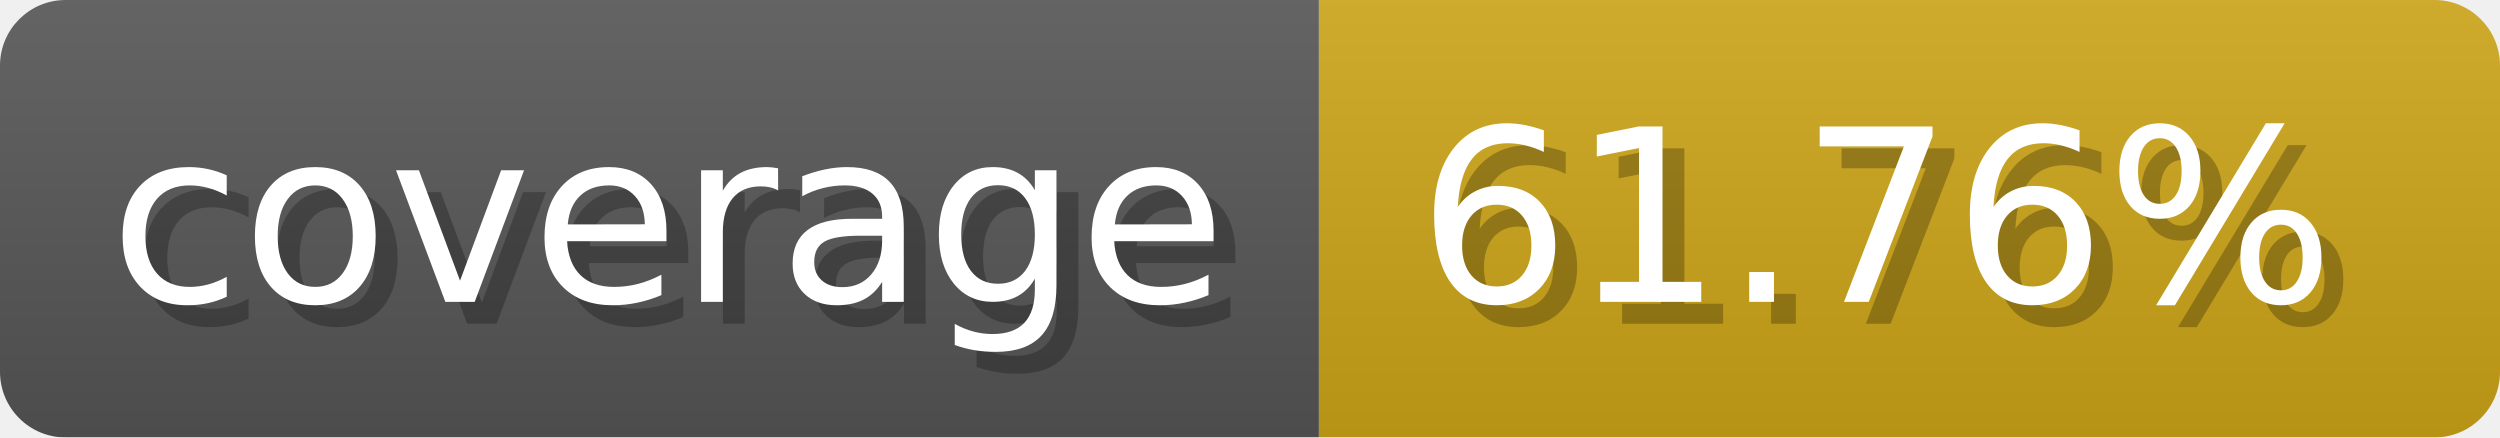
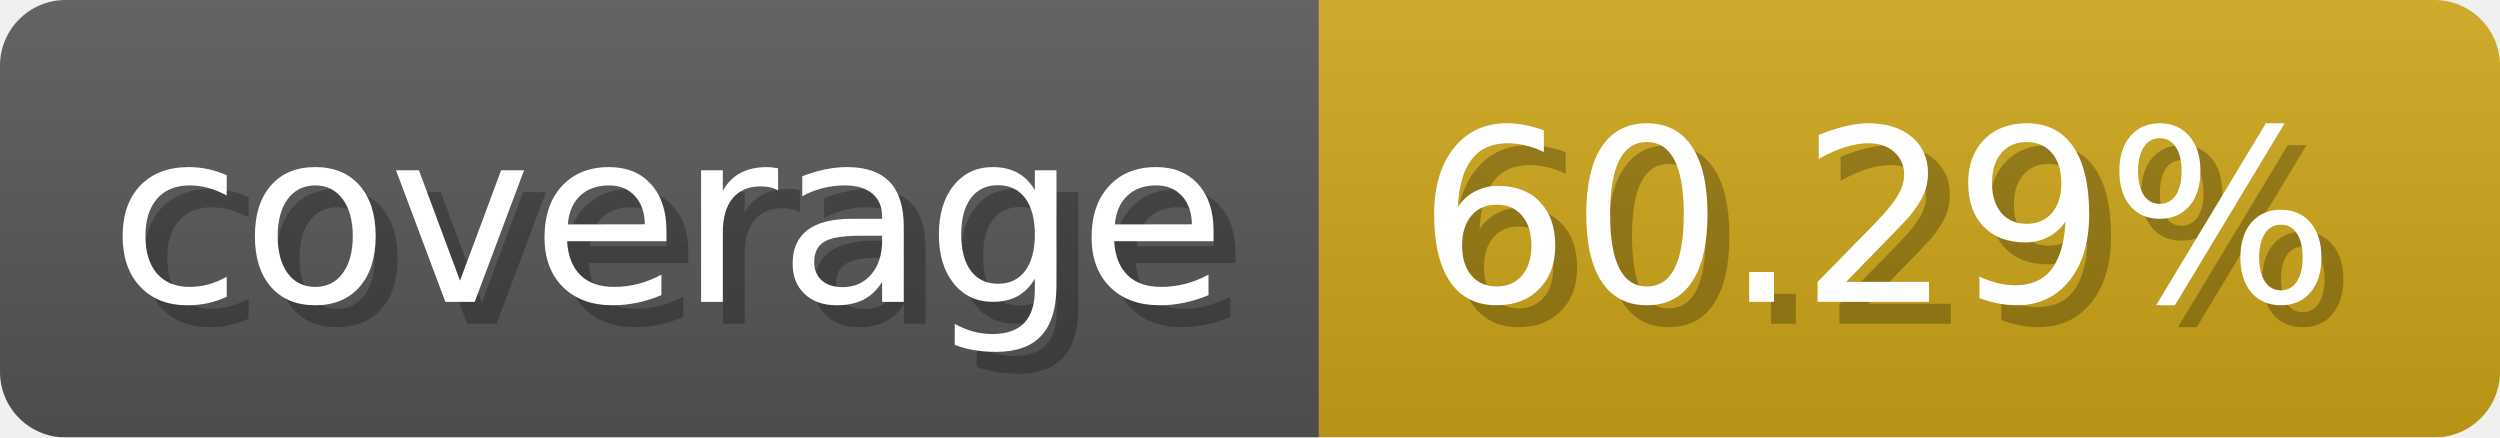
- <svg xmlns="http://www.w3.org/2000/svg" width="114.3" height="20" viewBox="0 0 1143 200" role="img" aria-label="coverage: 61.76%">
-   <linearGradient id="rYVJg" x2="0" y2="100%">
+ <svg xmlns="http://www.w3.org/2000/svg" width="114.3" height="20" viewBox="0 0 1143 200" role="img" aria-label="coverage: 60.29%">
+   <linearGradient id="qWqtm" x2="0" y2="100%">
    <stop offset="0" stop-opacity=".1" stop-color="#EEE" />
    <stop offset="1" stop-opacity=".1" />
  </linearGradient>
-   <mask id="nJqGA">
+   <mask id="NoUUP">
    <rect width="1143" height="200" rx="30" fill="#FFF" />
  </mask>
-   <g mask="url(#nJqGA)">
+   <g mask="url(#NoUUP)">
    <rect width="603" height="200" fill="#555" />
    <rect width="540" height="200" fill="#cba317" x="603" />
-     <rect width="1143" height="200" fill="url(#rYVJg)" />
+     <rect width="1143" height="200" fill="url(#qWqtm)" />
  </g>
  <g aria-hidden="true" fill="#fff" text-anchor="start" font-family="Verdana,DejaVu Sans,sans-serif" font-size="110">
    <text x="60" y="148" textLength="503" fill="#000" opacity="0.25">coverage</text>
    <text x="50" y="138" textLength="503">coverage</text>
-     <text x="658" y="148" textLength="440" fill="#000" opacity="0.25">61.76%</text>
-     <text x="648" y="138" textLength="440">61.76%</text>
+     <text x="658" y="148" textLength="440" fill="#000" opacity="0.25">60.29%</text>
+     <text x="648" y="138" textLength="440">60.29%</text>
  </g>
</svg>
